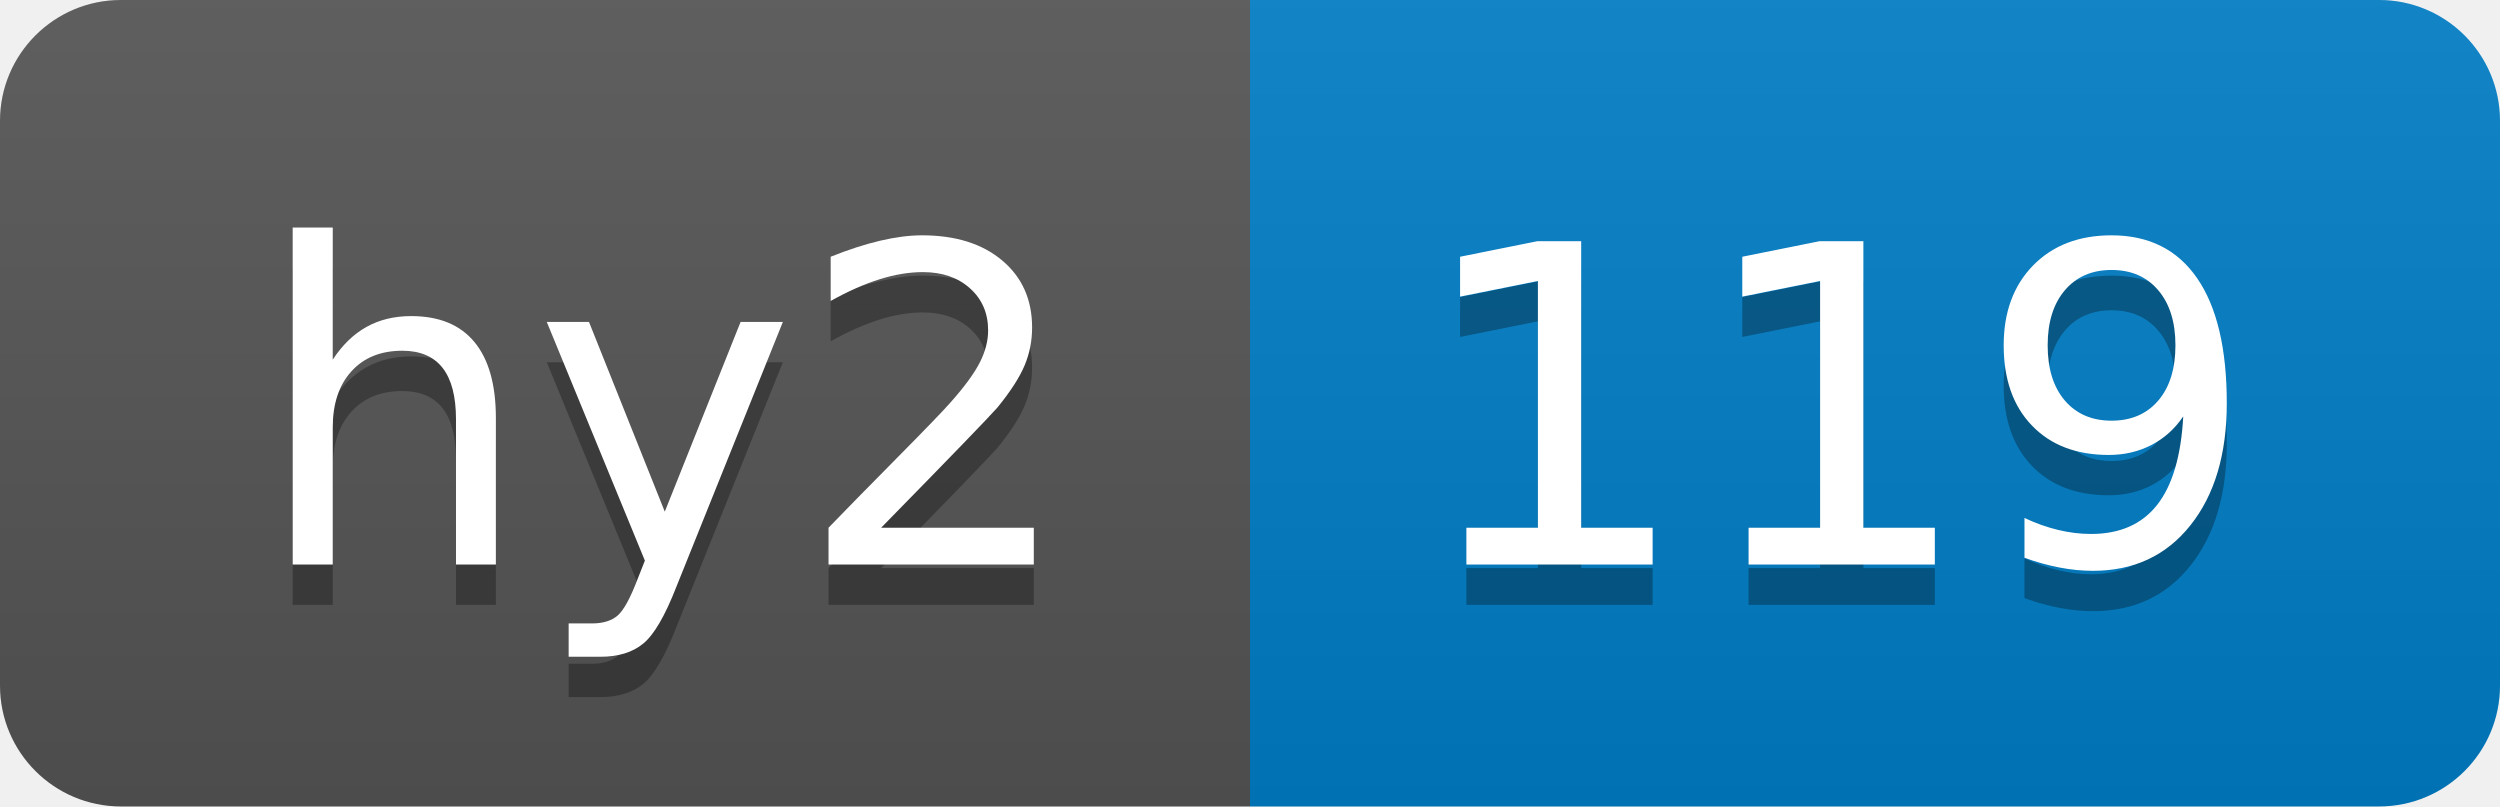
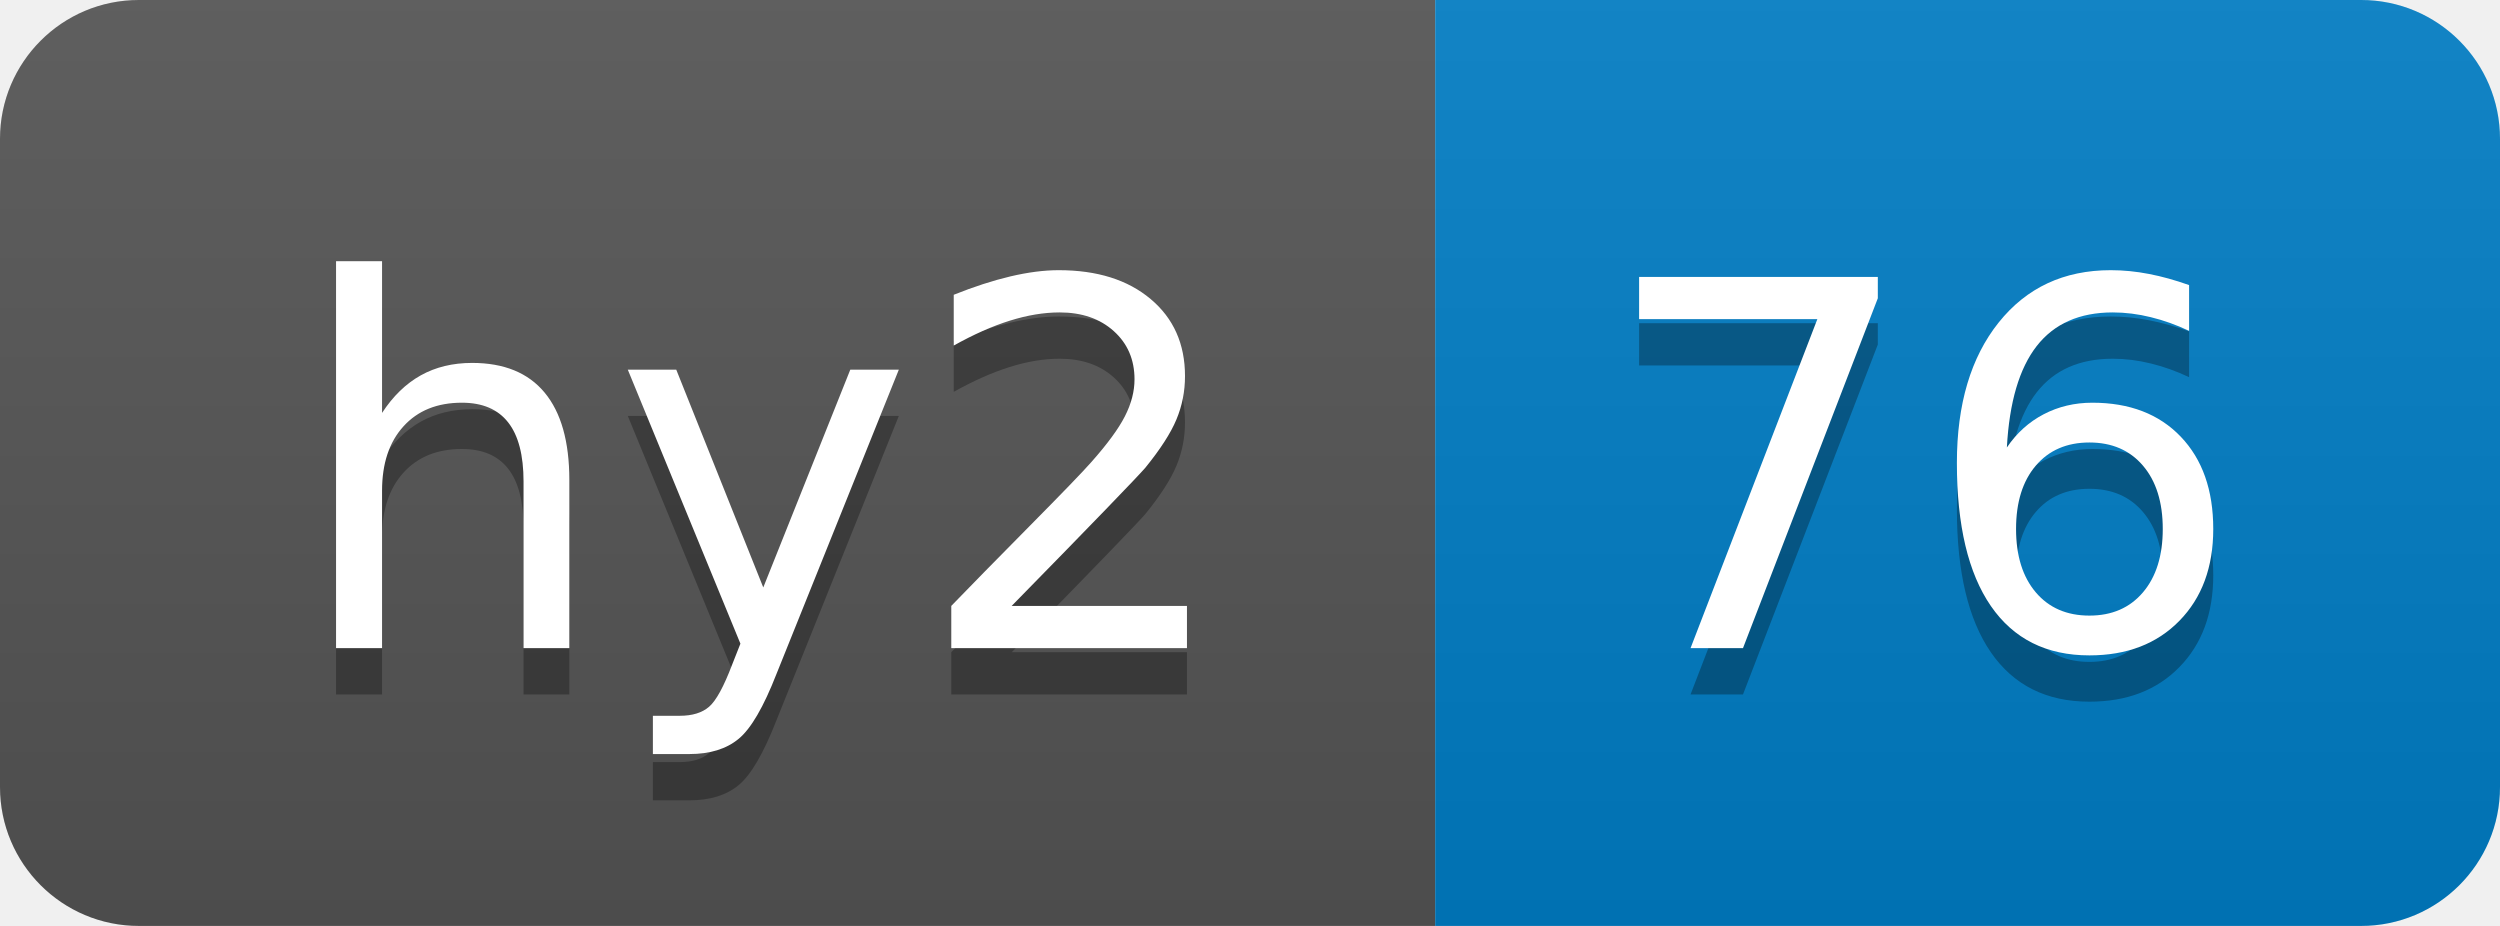
- <svg xmlns="http://www.w3.org/2000/svg" width="62" height="20" role="img" aria-label="hy2: 119">
+ <svg xmlns="http://www.w3.org/2000/svg" width="54" height="20" role="img" aria-label="hy2: 76">
  <linearGradient id="s" x2="0" y2="100%">
    <stop offset="0" stop-color="#bbb" stop-opacity=".1" />
    <stop offset="1" stop-opacity=".1" />
  </linearGradient>
  <clipPath id="r">
-     <rect width="62" height="20" rx="3" fill="#fff" />
+     <rect width="54" height="20" rx="3" fill="#fff" />
  </clipPath>
  <g clip-path="url(#r)">
    <rect width="31" height="20" fill="#555" />
-     <rect x="31" width="31" height="20" fill="#007ec6" />
-     <rect width="62" height="20" fill="url(#s)" />
+     <rect x="31" width="23" height="20" fill="#007ec6" />
+     <rect width="54" height="20" fill="url(#s)" />
  </g>
  <g fill="#fff" text-anchor="middle" font-family="Verdana,Geneva,DejaVu Sans,sans-serif" text-rendering="geometricPrecision" font-size="110">
    <text aria-hidden="true" x="165" y="150" fill="#010101" fill-opacity=".3" transform="scale(.1)" textLength="210">hy2</text>
    <text x="165" y="140" transform="scale(.1)" fill="#fff" textLength="210">hy2</text>
-     <text aria-hidden="true" x="455" y="150" fill="#010101" fill-opacity=".3" transform="scale(.1)" textLength="210">119</text>
-     <text x="455" y="140" transform="scale(.1)" fill="#fff" textLength="210">119</text>
+     <text aria-hidden="true" x="415" y="150" fill="#010101" fill-opacity=".3" transform="scale(.1)" textLength="130">76</text>
+     <text x="415" y="140" transform="scale(.1)" fill="#fff" textLength="130">76</text>
  </g>
</svg>
